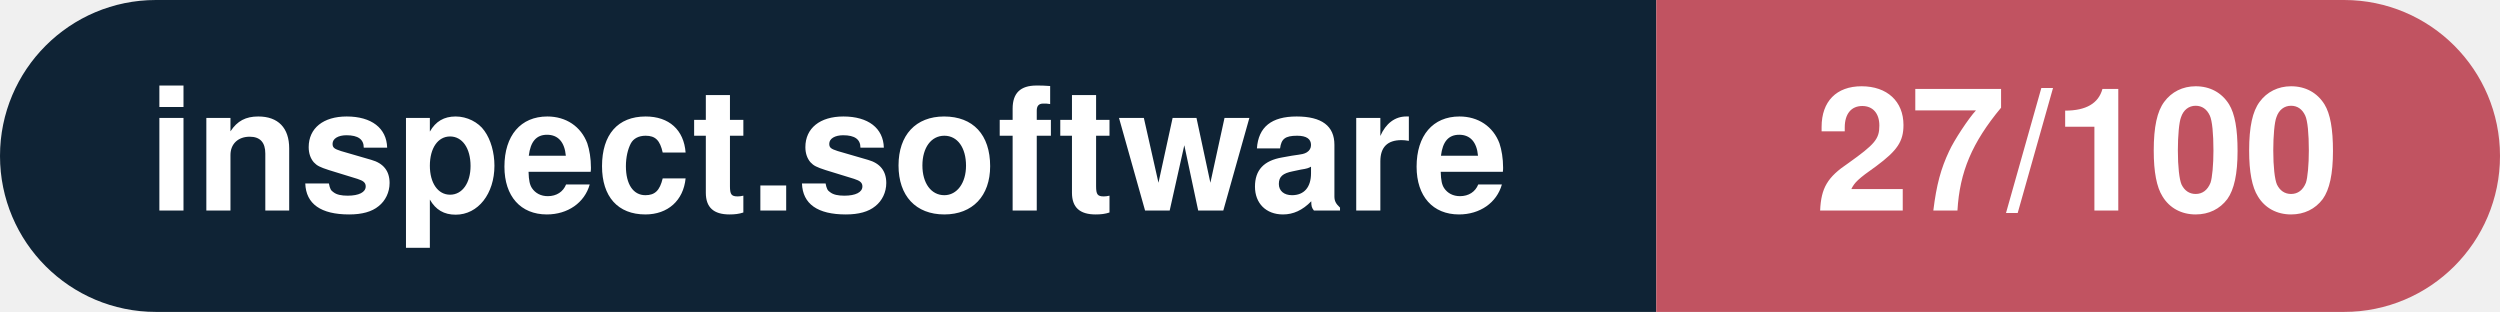
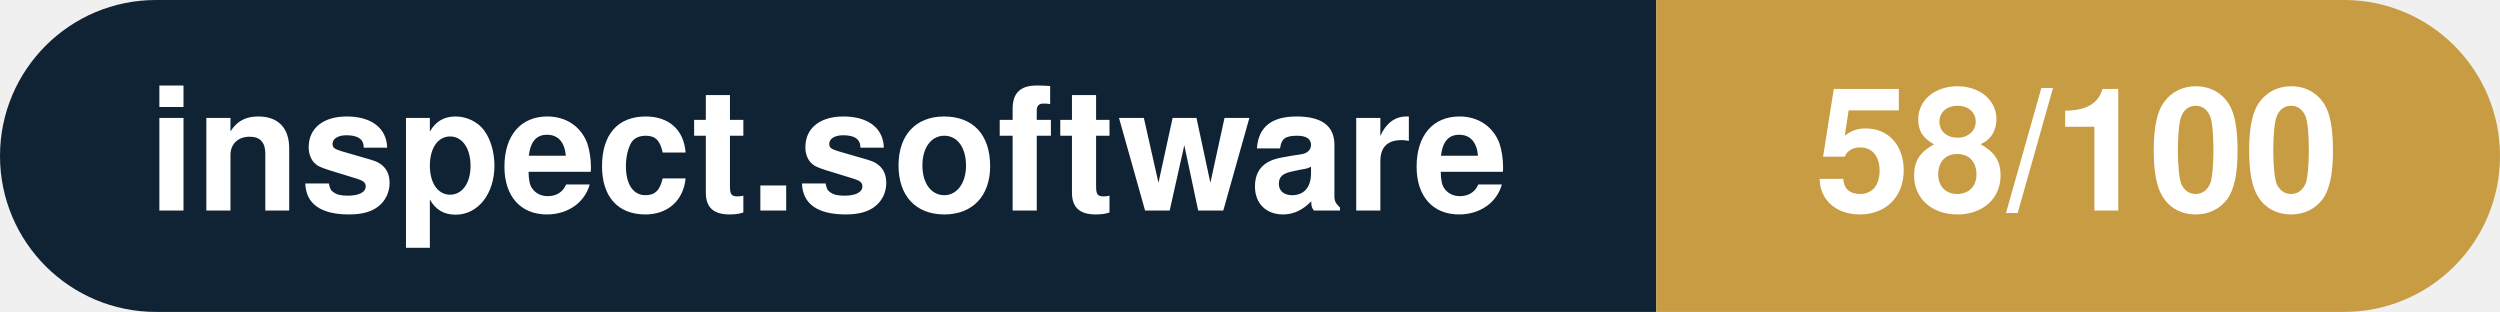
- <svg xmlns="http://www.w3.org/2000/svg" width="160.3" height="20" viewBox="0 0 160.3 20" role="img" aria-label="inspect.software: 27/100">
+ <svg xmlns="http://www.w3.org/2000/svg" width="160.3" height="20" viewBox="0 0 160.3 20" role="img" aria-label="inspect.software: 58/100">
  <clipPath id="rnd">
    <rect width="160.3" height="20" rx="10.0" fill="#fff" />
  </clipPath>
  <g clip-path="url(#rnd)">
    <rect width="106.2" height="20" fill="#0f2335" />
-     <rect x="106.2" width="54.1" height="20" fill="#c15361" />
+     <rect x="106.2" width="54.1" height="20" fill="#c79c43" />
  </g>
  <g fill="#fff" text-anchor="middle" font-family="Helvetica Neue,Helvetica,Arial,sans-serif" font-size="11">
    <text x="53.1" y="13.5" font-weight="600">inspect.software</text>
-     <text x="133.2" y="13.5" font-weight="700">27/100</text>
+     <text x="133.2" y="13.5" font-weight="700">58/100</text>
  </g>
</svg>
